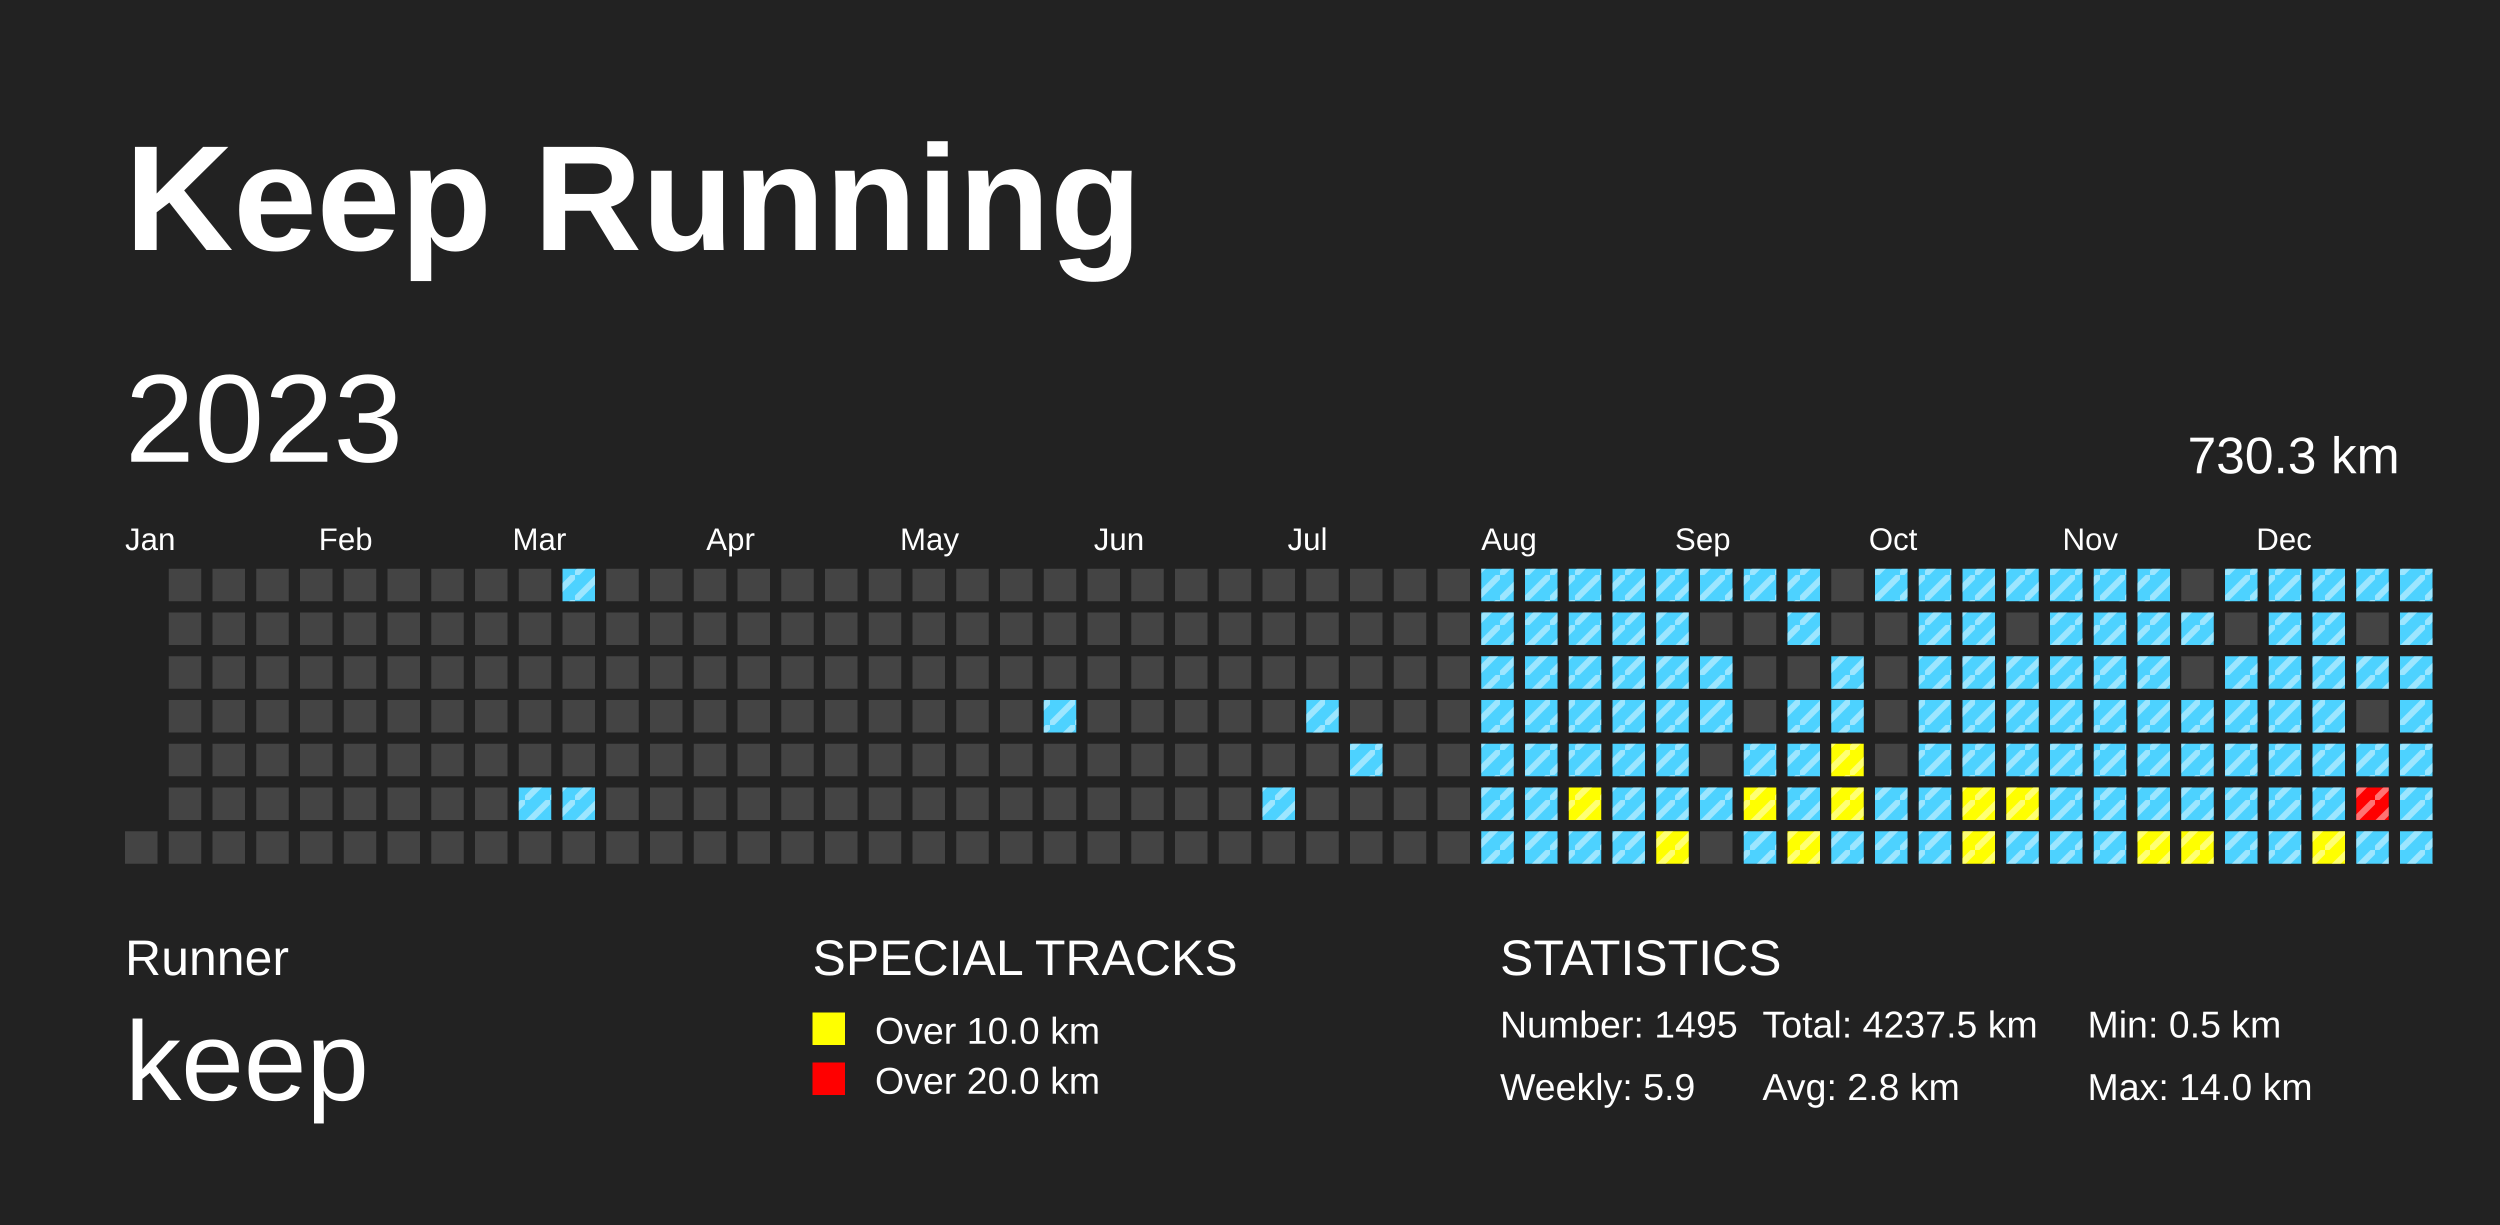
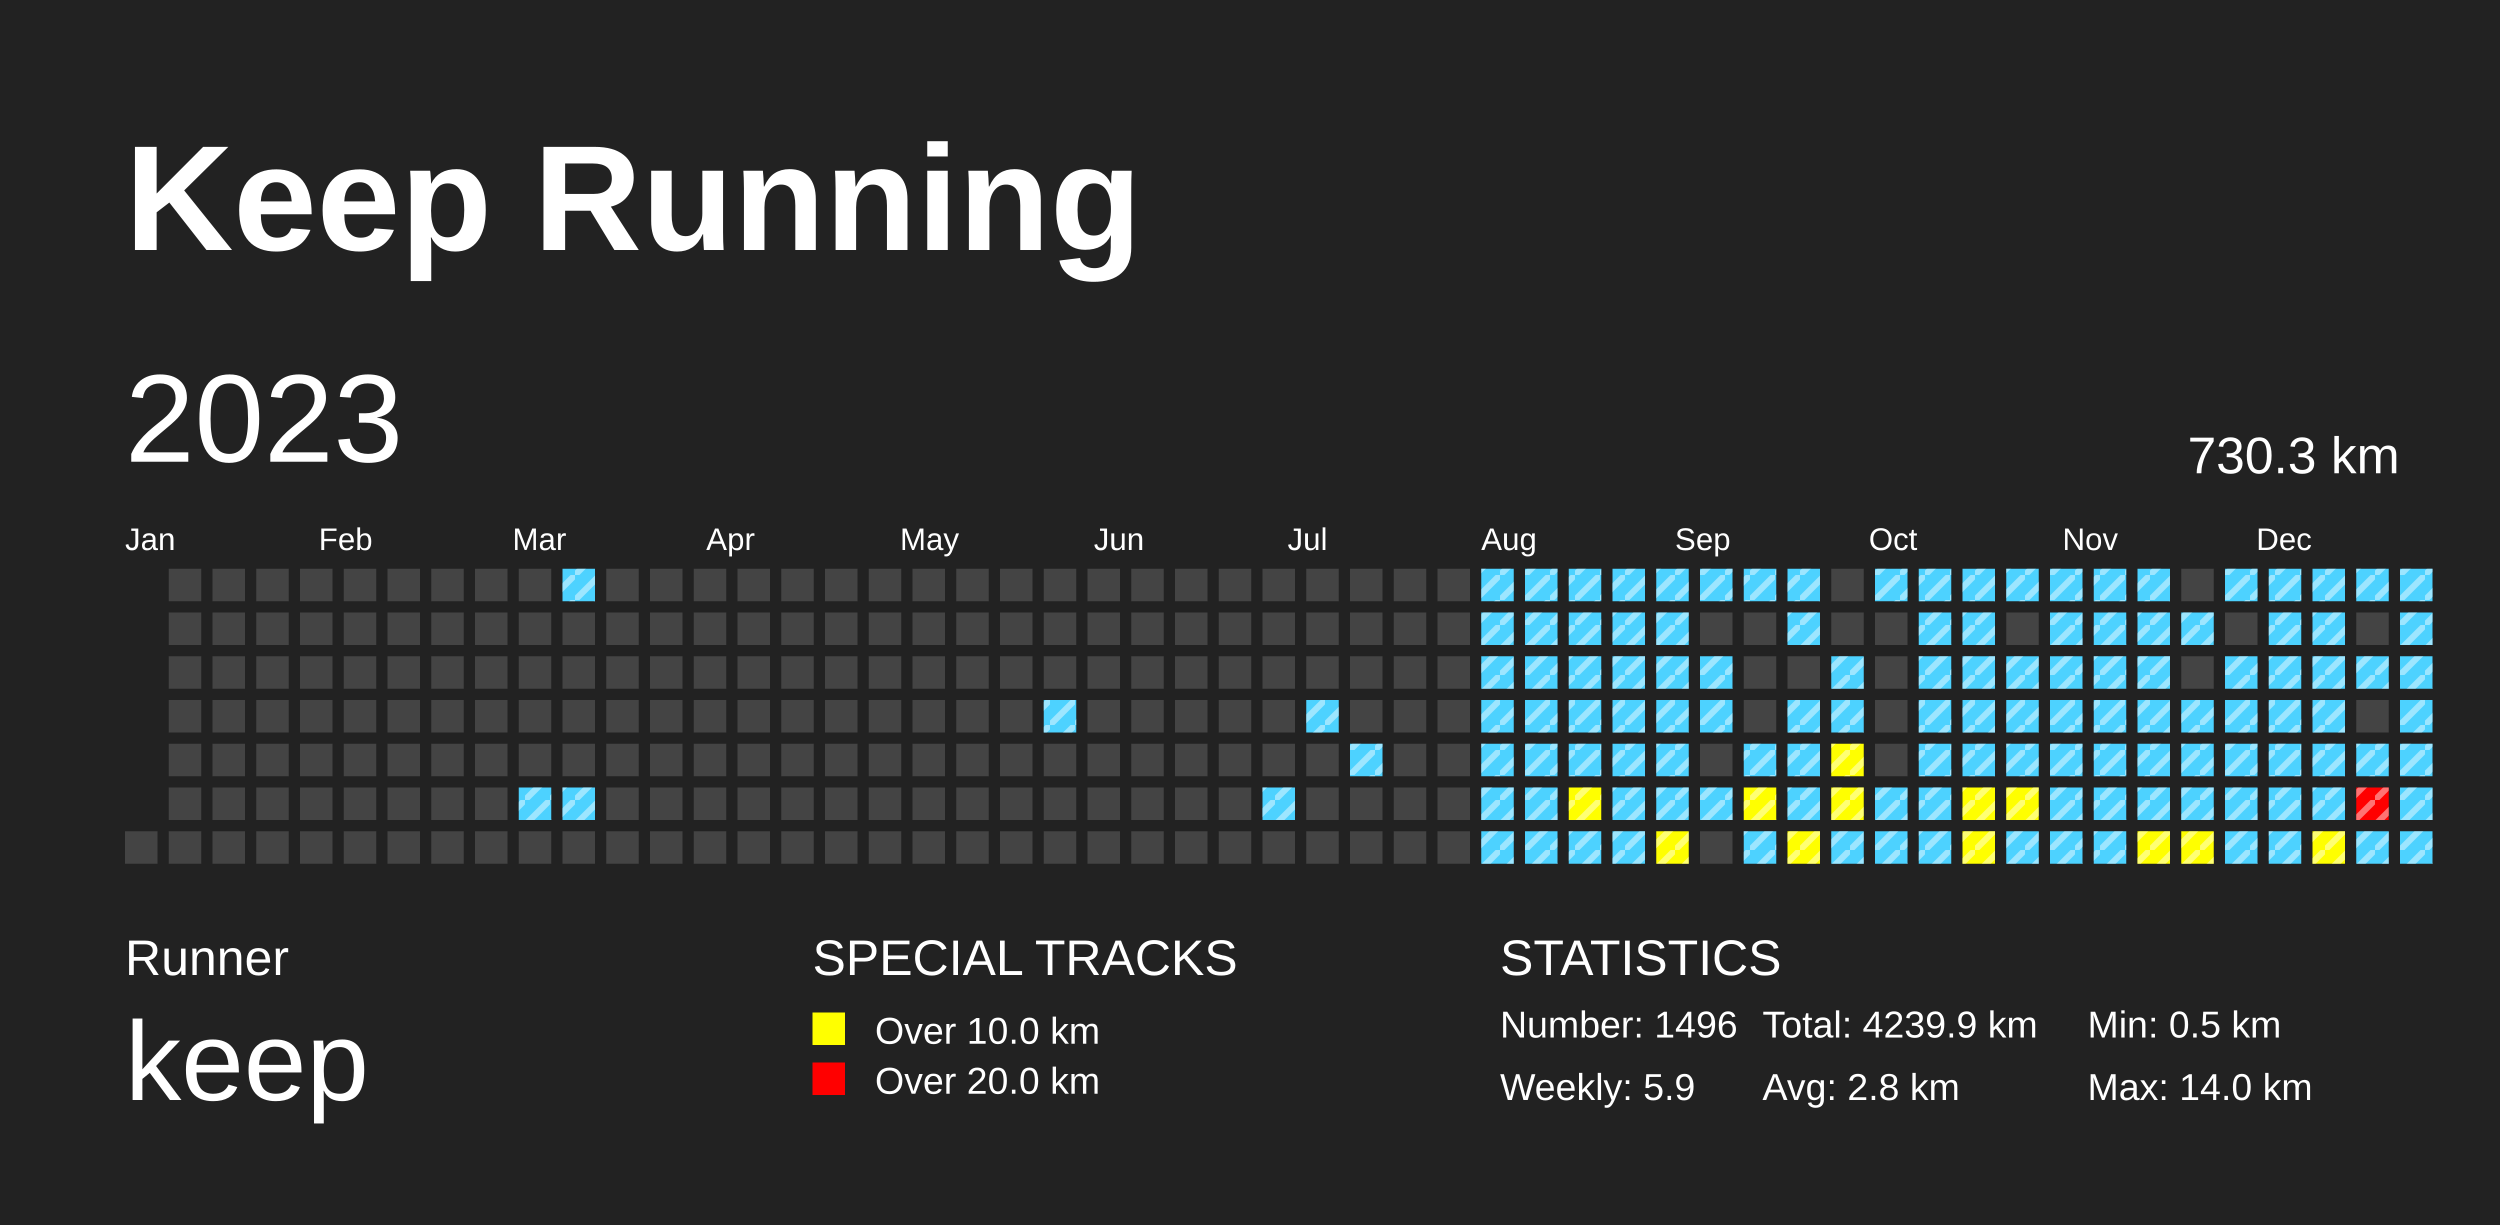
<svg xmlns="http://www.w3.org/2000/svg" baseProfile="full" height="98mm" version="1.1" viewBox="0,0,200,98" width="200mm">
  <defs>
    <pattern height="2" id="indoor-stripe" patternUnits="userSpaceOnUse" width="2">
      <line stroke="white" stroke-opacity="0.45" stroke-width="0.5" x1="0" x2="2" y1="2" y2="0" />
    </pattern>
  </defs>
  <rect fill="#222222" height="98" width="200" x="0" y="0" />
  <text fill="#FFFFFF" style="font-size:12px; font-family:Arial; font-weight:bold;" x="10" y="20">Keep Running</text>
  <text fill="#FFFFFF" style="font-size:4px; font-family:Arial" x="10" y="78">Runner</text>
  <text fill="#FFFFFF" style="font-size:9px; font-family:Arial" x="10" y="88">keep</text>
  <text fill="#FFFFFF" style="font-size:4px; font-family:Arial" x="65" y="78">SPECIAL TRACKS</text>
  <rect fill="yellow" height="2.6" width="2.6" x="65" y="81" />
  <text fill="#FFFFFF" style="font-size:3px; font-family:Arial" x="70" y="83.5">Over 10.0 km</text>
  <rect fill="red" height="2.6" width="2.6" x="65" y="85" />
  <text fill="#FFFFFF" style="font-size:3px; font-family:Arial" x="70" y="87.5">Over 20.0 km</text>
  <text fill="#FFFFFF" style="font-size:4px; font-family:Arial" x="120" y="78">STATISTICS</text>
-   <text fill="#FFFFFF" style="font-size:3px; font-family:Arial" x="120" y="83">Number: 1495</text>
+   <text fill="#FFFFFF" style="font-size:3px; font-family:Arial" x="120" y="83">Number: 1496</text>
  <text fill="#FFFFFF" style="font-size:3px; font-family:Arial" x="120" y="88">Weekly: 5.9</text>
-   <text fill="#FFFFFF" style="font-size:3px; font-family:Arial" x="141" y="83">Total: 4237.5 km</text>
+   <text fill="#FFFFFF" style="font-size:3px; font-family:Arial" x="141" y="83">Total: 4239.9 km</text>
  <text fill="#FFFFFF" style="font-size:3px; font-family:Arial" x="141" y="88">Avg: 2.8 km</text>
  <text fill="#FFFFFF" style="font-size:3px; font-family:Arial" x="167" y="83">Min: 0.5 km</text>
  <text fill="#FFFFFF" style="font-size:3px; font-family:Arial" x="167" y="88">Max: 14.0 km</text>
  <text dominant-baseline="hanging" fill="#FFFFFF" style="font-size:10.0px; font-family:Arial;" x="10" y="30">2023</text>
  <text dominant-baseline="hanging" fill="#FFFFFF" style="font-size:4.125px; font-family:Arial;" x="175" y="35">730.3 km</text>
  <text fill="#FFFFFF" style="font-size:2.5px; font-family:Arial" x="10.0" y="44">Jan</text>
  <text fill="#FFFFFF" style="font-size:2.5px; font-family:Arial" x="25.5" y="44">Feb</text>
  <text fill="#FFFFFF" style="font-size:2.5px; font-family:Arial" x="41.0" y="44">Mar</text>
  <text fill="#FFFFFF" style="font-size:2.5px; font-family:Arial" x="56.5" y="44">Apr</text>
  <text fill="#FFFFFF" style="font-size:2.5px; font-family:Arial" x="72.0" y="44">May</text>
  <text fill="#FFFFFF" style="font-size:2.5px; font-family:Arial" x="87.5" y="44">Jun</text>
  <text fill="#FFFFFF" style="font-size:2.5px; font-family:Arial" x="103.0" y="44">Jul</text>
  <text fill="#FFFFFF" style="font-size:2.5px; font-family:Arial" x="118.5" y="44">Aug</text>
  <text fill="#FFFFFF" style="font-size:2.5px; font-family:Arial" x="134.0" y="44">Sep</text>
  <text fill="#FFFFFF" style="font-size:2.5px; font-family:Arial" x="149.5" y="44">Oct</text>
  <text fill="#FFFFFF" style="font-size:2.5px; font-family:Arial" x="165.0" y="44">Nov</text>
  <text fill="#FFFFFF" style="font-size:2.5px; font-family:Arial" x="180.5" y="44">Dec</text>
  <rect fill="#444444" height="2.6" width="2.6" x="10.0" y="66.5" />
  <rect fill="#444444" height="2.6" width="2.6" x="13.5" y="45.5" />
  <rect fill="#444444" height="2.6" width="2.6" x="13.5" y="49.0" />
  <rect fill="#444444" height="2.6" width="2.6" x="13.5" y="52.5" />
  <rect fill="#444444" height="2.6" width="2.6" x="13.5" y="56.0" />
  <rect fill="#444444" height="2.6" width="2.6" x="13.5" y="59.5" />
  <rect fill="#444444" height="2.6" width="2.6" x="13.5" y="63.0" />
  <rect fill="#444444" height="2.6" width="2.6" x="13.5" y="66.5" />
  <rect fill="#444444" height="2.6" width="2.6" x="17.0" y="45.5" />
  <rect fill="#444444" height="2.6" width="2.6" x="17.0" y="49.0" />
  <rect fill="#444444" height="2.6" width="2.6" x="17.0" y="52.5" />
  <rect fill="#444444" height="2.6" width="2.6" x="17.0" y="56.0" />
  <rect fill="#444444" height="2.6" width="2.6" x="17.0" y="59.5" />
  <rect fill="#444444" height="2.6" width="2.6" x="17.0" y="63.0" />
  <rect fill="#444444" height="2.6" width="2.6" x="17.0" y="66.5" />
  <rect fill="#444444" height="2.6" width="2.6" x="20.5" y="45.5" />
  <rect fill="#444444" height="2.6" width="2.6" x="20.5" y="49.0" />
  <rect fill="#444444" height="2.6" width="2.6" x="20.5" y="52.5" />
  <rect fill="#444444" height="2.6" width="2.6" x="20.5" y="56.0" />
  <rect fill="#444444" height="2.6" width="2.6" x="20.5" y="59.5" />
  <rect fill="#444444" height="2.6" width="2.6" x="20.5" y="63.0" />
  <rect fill="#444444" height="2.6" width="2.6" x="20.5" y="66.5" />
  <rect fill="#444444" height="2.6" width="2.6" x="24.0" y="45.5" />
  <rect fill="#444444" height="2.6" width="2.6" x="24.0" y="49.0" />
  <rect fill="#444444" height="2.6" width="2.6" x="24.0" y="52.5" />
  <rect fill="#444444" height="2.6" width="2.6" x="24.0" y="56.0" />
  <rect fill="#444444" height="2.6" width="2.6" x="24.0" y="59.5" />
  <rect fill="#444444" height="2.6" width="2.6" x="24.0" y="63.0" />
  <rect fill="#444444" height="2.6" width="2.6" x="24.0" y="66.5" />
  <rect fill="#444444" height="2.6" width="2.6" x="27.5" y="45.5" />
  <rect fill="#444444" height="2.6" width="2.6" x="27.5" y="49.0" />
  <rect fill="#444444" height="2.6" width="2.6" x="27.5" y="52.5" />
  <rect fill="#444444" height="2.6" width="2.6" x="27.5" y="56.0" />
  <rect fill="#444444" height="2.6" width="2.6" x="27.5" y="59.5" />
  <rect fill="#444444" height="2.6" width="2.6" x="27.5" y="63.0" />
  <rect fill="#444444" height="2.6" width="2.6" x="27.5" y="66.5" />
  <rect fill="#444444" height="2.6" width="2.6" x="31.0" y="45.5" />
  <rect fill="#444444" height="2.6" width="2.6" x="31.0" y="49.0" />
  <rect fill="#444444" height="2.6" width="2.6" x="31.0" y="52.5" />
  <rect fill="#444444" height="2.6" width="2.6" x="31.0" y="56.0" />
  <rect fill="#444444" height="2.6" width="2.6" x="31.0" y="59.5" />
  <rect fill="#444444" height="2.6" width="2.6" x="31.0" y="63.0" />
  <rect fill="#444444" height="2.6" width="2.6" x="31.0" y="66.5" />
  <rect fill="#444444" height="2.6" width="2.6" x="34.5" y="45.5" />
  <rect fill="#444444" height="2.6" width="2.6" x="34.5" y="49.0" />
  <rect fill="#444444" height="2.6" width="2.6" x="34.5" y="52.5" />
  <rect fill="#444444" height="2.6" width="2.6" x="34.5" y="56.0" />
  <rect fill="#444444" height="2.6" width="2.6" x="34.5" y="59.5" />
  <rect fill="#444444" height="2.6" width="2.6" x="34.5" y="63.0" />
  <rect fill="#444444" height="2.6" width="2.6" x="34.5" y="66.5" />
  <rect fill="#444444" height="2.6" width="2.6" x="38.0" y="45.5" />
  <rect fill="#444444" height="2.6" width="2.6" x="38.0" y="49.0" />
  <rect fill="#444444" height="2.6" width="2.6" x="38.0" y="52.5" />
  <rect fill="#444444" height="2.6" width="2.6" x="38.0" y="56.0" />
  <rect fill="#444444" height="2.6" width="2.6" x="38.0" y="59.5" />
  <rect fill="#444444" height="2.6" width="2.6" x="38.0" y="63.0" />
  <rect fill="#444444" height="2.6" width="2.6" x="38.0" y="66.5" />
  <rect fill="#444444" height="2.6" width="2.6" x="41.5" y="45.5" />
  <rect fill="#444444" height="2.6" width="2.6" x="41.5" y="49.0" />
  <rect fill="#444444" height="2.6" width="2.6" x="41.5" y="52.5" />
  <rect fill="#444444" height="2.6" width="2.6" x="41.5" y="56.0" />
  <rect fill="#444444" height="2.6" width="2.6" x="41.5" y="59.5" />
  <rect fill="#4DD2FF" height="2.6" width="2.6" x="41.5" y="63.0" />
  <rect fill="url(#indoor-stripe)" height="2.6" style="pointer-events: none;" width="2.6" x="41.5" y="63.0" />
  <rect fill="#444444" height="2.6" width="2.6" x="41.5" y="66.5" />
  <rect fill="#4DD2FF" height="2.6" width="2.6" x="45.0" y="45.5" />
  <rect fill="url(#indoor-stripe)" height="2.6" style="pointer-events: none;" width="2.6" x="45.0" y="45.5" />
  <rect fill="#444444" height="2.6" width="2.6" x="45.0" y="49.0" />
  <rect fill="#444444" height="2.6" width="2.6" x="45.0" y="52.5" />
  <rect fill="#444444" height="2.6" width="2.6" x="45.0" y="56.0" />
  <rect fill="#444444" height="2.6" width="2.6" x="45.0" y="59.5" />
  <rect fill="#4DD2FF" height="2.6" width="2.6" x="45.0" y="63.0" />
  <rect fill="url(#indoor-stripe)" height="2.6" style="pointer-events: none;" width="2.6" x="45.0" y="63.0" />
  <rect fill="#444444" height="2.6" width="2.6" x="45.0" y="66.5" />
  <rect fill="#444444" height="2.6" width="2.6" x="48.5" y="45.5" />
  <rect fill="#444444" height="2.6" width="2.6" x="48.5" y="49.0" />
  <rect fill="#444444" height="2.6" width="2.6" x="48.5" y="52.5" />
  <rect fill="#444444" height="2.6" width="2.6" x="48.5" y="56.0" />
  <rect fill="#444444" height="2.6" width="2.6" x="48.5" y="59.5" />
  <rect fill="#444444" height="2.6" width="2.6" x="48.5" y="63.0" />
  <rect fill="#444444" height="2.6" width="2.6" x="48.5" y="66.5" />
  <rect fill="#444444" height="2.6" width="2.6" x="52.0" y="45.5" />
  <rect fill="#444444" height="2.6" width="2.6" x="52.0" y="49.0" />
  <rect fill="#444444" height="2.6" width="2.6" x="52.0" y="52.5" />
  <rect fill="#444444" height="2.6" width="2.6" x="52.0" y="56.0" />
  <rect fill="#444444" height="2.6" width="2.6" x="52.0" y="59.5" />
  <rect fill="#444444" height="2.6" width="2.6" x="52.0" y="63.0" />
  <rect fill="#444444" height="2.6" width="2.6" x="52.0" y="66.5" />
  <rect fill="#444444" height="2.6" width="2.6" x="55.5" y="45.5" />
  <rect fill="#444444" height="2.6" width="2.6" x="55.5" y="49.0" />
  <rect fill="#444444" height="2.6" width="2.6" x="55.5" y="52.5" />
  <rect fill="#444444" height="2.6" width="2.6" x="55.5" y="56.0" />
  <rect fill="#444444" height="2.6" width="2.6" x="55.5" y="59.5" />
  <rect fill="#444444" height="2.6" width="2.6" x="55.5" y="63.0" />
  <rect fill="#444444" height="2.6" width="2.6" x="55.5" y="66.5" />
  <rect fill="#444444" height="2.6" width="2.6" x="59.0" y="45.5" />
  <rect fill="#444444" height="2.6" width="2.6" x="59.0" y="49.0" />
  <rect fill="#444444" height="2.6" width="2.6" x="59.0" y="52.5" />
  <rect fill="#444444" height="2.6" width="2.6" x="59.0" y="56.0" />
  <rect fill="#444444" height="2.6" width="2.6" x="59.0" y="59.5" />
  <rect fill="#444444" height="2.6" width="2.6" x="59.0" y="63.0" />
  <rect fill="#444444" height="2.6" width="2.6" x="59.0" y="66.5" />
  <rect fill="#444444" height="2.6" width="2.6" x="62.5" y="45.5" />
  <rect fill="#444444" height="2.6" width="2.6" x="62.5" y="49.0" />
  <rect fill="#444444" height="2.6" width="2.6" x="62.5" y="52.5" />
  <rect fill="#444444" height="2.6" width="2.6" x="62.5" y="56.0" />
  <rect fill="#444444" height="2.6" width="2.6" x="62.5" y="59.5" />
  <rect fill="#444444" height="2.6" width="2.6" x="62.5" y="63.0" />
  <rect fill="#444444" height="2.6" width="2.6" x="62.5" y="66.5" />
  <rect fill="#444444" height="2.6" width="2.6" x="66.0" y="45.5" />
  <rect fill="#444444" height="2.6" width="2.6" x="66.0" y="49.0" />
  <rect fill="#444444" height="2.6" width="2.6" x="66.0" y="52.5" />
  <rect fill="#444444" height="2.6" width="2.6" x="66.0" y="56.0" />
  <rect fill="#444444" height="2.6" width="2.6" x="66.0" y="59.5" />
  <rect fill="#444444" height="2.6" width="2.6" x="66.0" y="63.0" />
  <rect fill="#444444" height="2.6" width="2.6" x="66.0" y="66.5" />
  <rect fill="#444444" height="2.6" width="2.6" x="69.5" y="45.5" />
  <rect fill="#444444" height="2.6" width="2.6" x="69.5" y="49.0" />
  <rect fill="#444444" height="2.6" width="2.6" x="69.5" y="52.5" />
  <rect fill="#444444" height="2.6" width="2.6" x="69.5" y="56.0" />
  <rect fill="#444444" height="2.6" width="2.6" x="69.5" y="59.5" />
  <rect fill="#444444" height="2.6" width="2.6" x="69.5" y="63.0" />
  <rect fill="#444444" height="2.6" width="2.6" x="69.5" y="66.5" />
  <rect fill="#444444" height="2.6" width="2.6" x="73.0" y="45.5" />
  <rect fill="#444444" height="2.6" width="2.6" x="73.0" y="49.0" />
  <rect fill="#444444" height="2.6" width="2.6" x="73.0" y="52.5" />
  <rect fill="#444444" height="2.6" width="2.6" x="73.0" y="56.0" />
  <rect fill="#444444" height="2.6" width="2.6" x="73.0" y="59.5" />
  <rect fill="#444444" height="2.6" width="2.6" x="73.0" y="63.0" />
  <rect fill="#444444" height="2.6" width="2.6" x="73.0" y="66.5" />
  <rect fill="#444444" height="2.6" width="2.6" x="76.5" y="45.5" />
  <rect fill="#444444" height="2.6" width="2.6" x="76.5" y="49.0" />
  <rect fill="#444444" height="2.6" width="2.6" x="76.5" y="52.5" />
  <rect fill="#444444" height="2.6" width="2.6" x="76.5" y="56.0" />
  <rect fill="#444444" height="2.6" width="2.6" x="76.5" y="59.5" />
  <rect fill="#444444" height="2.6" width="2.6" x="76.5" y="63.0" />
  <rect fill="#444444" height="2.6" width="2.6" x="76.5" y="66.5" />
  <rect fill="#444444" height="2.6" width="2.6" x="80.0" y="45.5" />
  <rect fill="#444444" height="2.6" width="2.6" x="80.0" y="49.0" />
  <rect fill="#444444" height="2.6" width="2.6" x="80.0" y="52.5" />
  <rect fill="#444444" height="2.6" width="2.6" x="80.0" y="56.0" />
  <rect fill="#444444" height="2.6" width="2.6" x="80.0" y="59.5" />
  <rect fill="#444444" height="2.6" width="2.6" x="80.0" y="63.0" />
  <rect fill="#444444" height="2.6" width="2.6" x="80.0" y="66.5" />
  <rect fill="#444444" height="2.6" width="2.6" x="83.5" y="45.5" />
  <rect fill="#444444" height="2.6" width="2.6" x="83.5" y="49.0" />
  <rect fill="#444444" height="2.6" width="2.6" x="83.5" y="52.5" />
  <rect fill="#4DD2FF" height="2.6" width="2.6" x="83.5" y="56.0" />
  <rect fill="url(#indoor-stripe)" height="2.6" style="pointer-events: none;" width="2.6" x="83.5" y="56.0" />
  <rect fill="#444444" height="2.6" width="2.6" x="83.5" y="59.5" />
  <rect fill="#444444" height="2.6" width="2.6" x="83.5" y="63.0" />
  <rect fill="#444444" height="2.6" width="2.6" x="83.5" y="66.5" />
  <rect fill="#444444" height="2.6" width="2.6" x="87.0" y="45.5" />
  <rect fill="#444444" height="2.6" width="2.6" x="87.0" y="49.0" />
  <rect fill="#444444" height="2.6" width="2.6" x="87.0" y="52.5" />
  <rect fill="#444444" height="2.6" width="2.6" x="87.0" y="56.0" />
  <rect fill="#444444" height="2.6" width="2.6" x="87.0" y="59.5" />
  <rect fill="#444444" height="2.6" width="2.6" x="87.0" y="63.0" />
  <rect fill="#444444" height="2.6" width="2.6" x="87.0" y="66.5" />
  <rect fill="#444444" height="2.6" width="2.6" x="90.5" y="45.5" />
  <rect fill="#444444" height="2.6" width="2.6" x="90.5" y="49.0" />
  <rect fill="#444444" height="2.6" width="2.6" x="90.5" y="52.5" />
  <rect fill="#444444" height="2.6" width="2.6" x="90.5" y="56.0" />
  <rect fill="#444444" height="2.6" width="2.6" x="90.5" y="59.5" />
  <rect fill="#444444" height="2.6" width="2.6" x="90.5" y="63.0" />
  <rect fill="#444444" height="2.6" width="2.6" x="90.5" y="66.5" />
  <rect fill="#444444" height="2.6" width="2.6" x="94.0" y="45.5" />
  <rect fill="#444444" height="2.6" width="2.6" x="94.0" y="49.0" />
  <rect fill="#444444" height="2.6" width="2.6" x="94.0" y="52.5" />
  <rect fill="#444444" height="2.6" width="2.6" x="94.0" y="56.0" />
  <rect fill="#444444" height="2.6" width="2.6" x="94.0" y="59.5" />
  <rect fill="#444444" height="2.6" width="2.6" x="94.0" y="63.0" />
  <rect fill="#444444" height="2.6" width="2.6" x="94.0" y="66.5" />
  <rect fill="#444444" height="2.6" width="2.6" x="97.5" y="45.5" />
  <rect fill="#444444" height="2.6" width="2.6" x="97.5" y="49.0" />
  <rect fill="#444444" height="2.6" width="2.6" x="97.5" y="52.5" />
  <rect fill="#444444" height="2.6" width="2.6" x="97.5" y="56.0" />
  <rect fill="#444444" height="2.6" width="2.6" x="97.5" y="59.5" />
  <rect fill="#444444" height="2.6" width="2.6" x="97.5" y="63.0" />
  <rect fill="#444444" height="2.6" width="2.6" x="97.5" y="66.5" />
  <rect fill="#444444" height="2.6" width="2.6" x="101.0" y="45.5" />
  <rect fill="#444444" height="2.6" width="2.6" x="101.0" y="49.0" />
  <rect fill="#444444" height="2.6" width="2.6" x="101.0" y="52.5" />
  <rect fill="#444444" height="2.6" width="2.6" x="101.0" y="56.0" />
  <rect fill="#444444" height="2.6" width="2.6" x="101.0" y="59.5" />
  <rect fill="#4DD2FF" height="2.6" width="2.6" x="101.0" y="63.0" />
  <rect fill="url(#indoor-stripe)" height="2.6" style="pointer-events: none;" width="2.6" x="101.0" y="63.0" />
  <rect fill="#444444" height="2.6" width="2.6" x="101.0" y="66.5" />
  <rect fill="#444444" height="2.6" width="2.6" x="104.5" y="45.5" />
  <rect fill="#444444" height="2.6" width="2.6" x="104.5" y="49.0" />
  <rect fill="#444444" height="2.6" width="2.6" x="104.5" y="52.5" />
  <rect fill="#4DD2FF" height="2.6" width="2.6" x="104.5" y="56.0" />
  <rect fill="url(#indoor-stripe)" height="2.6" style="pointer-events: none;" width="2.6" x="104.5" y="56.0" />
  <rect fill="#444444" height="2.6" width="2.6" x="104.5" y="59.5" />
  <rect fill="#444444" height="2.6" width="2.6" x="104.5" y="63.0" />
  <rect fill="#444444" height="2.6" width="2.6" x="104.5" y="66.5" />
  <rect fill="#444444" height="2.6" width="2.6" x="108.0" y="45.5" />
  <rect fill="#444444" height="2.6" width="2.6" x="108.0" y="49.0" />
  <rect fill="#444444" height="2.6" width="2.6" x="108.0" y="52.5" />
  <rect fill="#444444" height="2.6" width="2.6" x="108.0" y="56.0" />
  <rect fill="#4DD2FF" height="2.6" width="2.6" x="108.0" y="59.5" />
  <rect fill="url(#indoor-stripe)" height="2.6" style="pointer-events: none;" width="2.6" x="108.0" y="59.5" />
  <rect fill="#444444" height="2.6" width="2.6" x="108.0" y="63.0" />
  <rect fill="#444444" height="2.6" width="2.6" x="108.0" y="66.5" />
  <rect fill="#444444" height="2.6" width="2.6" x="111.5" y="45.5" />
  <rect fill="#444444" height="2.6" width="2.6" x="111.5" y="49.0" />
  <rect fill="#444444" height="2.6" width="2.6" x="111.5" y="52.5" />
  <rect fill="#444444" height="2.6" width="2.6" x="111.5" y="56.0" />
  <rect fill="#444444" height="2.6" width="2.6" x="111.5" y="59.5" />
  <rect fill="#444444" height="2.6" width="2.6" x="111.5" y="63.0" />
  <rect fill="#444444" height="2.6" width="2.6" x="111.5" y="66.5" />
  <rect fill="#444444" height="2.6" width="2.6" x="115.0" y="45.5" />
  <rect fill="#444444" height="2.6" width="2.6" x="115.0" y="49.0" />
  <rect fill="#444444" height="2.6" width="2.6" x="115.0" y="52.5" />
  <rect fill="#444444" height="2.6" width="2.6" x="115.0" y="56.0" />
  <rect fill="#444444" height="2.6" width="2.6" x="115.0" y="59.5" />
  <rect fill="#444444" height="2.6" width="2.6" x="115.0" y="63.0" />
  <rect fill="#444444" height="2.6" width="2.6" x="115.0" y="66.5" />
  <rect fill="#4DD2FF" height="2.6" width="2.6" x="118.5" y="45.5" />
  <rect fill="url(#indoor-stripe)" height="2.6" style="pointer-events: none;" width="2.6" x="118.5" y="45.5" />
  <rect fill="#4DD2FF" height="2.6" width="2.6" x="118.5" y="49.0" />
  <rect fill="url(#indoor-stripe)" height="2.6" style="pointer-events: none;" width="2.6" x="118.5" y="49.0" />
  <rect fill="#4DD2FF" height="2.6" width="2.6" x="118.5" y="52.5" />
  <rect fill="url(#indoor-stripe)" height="2.6" style="pointer-events: none;" width="2.6" x="118.5" y="52.5" />
  <rect fill="#4DD2FF" height="2.6" width="2.6" x="118.5" y="56.0" />
  <rect fill="url(#indoor-stripe)" height="2.6" style="pointer-events: none;" width="2.6" x="118.5" y="56.0" />
  <rect fill="#4DD2FF" height="2.6" width="2.6" x="118.5" y="59.5" />
  <rect fill="url(#indoor-stripe)" height="2.6" style="pointer-events: none;" width="2.6" x="118.5" y="59.5" />
  <rect fill="#4DD2FF" height="2.6" width="2.6" x="118.5" y="63.0" />
  <rect fill="url(#indoor-stripe)" height="2.6" style="pointer-events: none;" width="2.6" x="118.5" y="63.0" />
  <rect fill="#4DD2FF" height="2.6" width="2.6" x="118.5" y="66.5" />
  <rect fill="url(#indoor-stripe)" height="2.6" style="pointer-events: none;" width="2.6" x="118.5" y="66.5" />
  <rect fill="#4DD2FF" height="2.6" width="2.6" x="122.0" y="45.5" />
  <rect fill="url(#indoor-stripe)" height="2.6" style="pointer-events: none;" width="2.6" x="122.0" y="45.5" />
  <rect fill="#4DD2FF" height="2.6" width="2.6" x="122.0" y="49.0" />
  <rect fill="url(#indoor-stripe)" height="2.6" style="pointer-events: none;" width="2.6" x="122.0" y="49.0" />
  <rect fill="#4DD2FF" height="2.6" width="2.6" x="122.0" y="52.5" />
  <rect fill="url(#indoor-stripe)" height="2.6" style="pointer-events: none;" width="2.6" x="122.0" y="52.5" />
  <rect fill="#4DD2FF" height="2.6" width="2.6" x="122.0" y="56.0" />
  <rect fill="url(#indoor-stripe)" height="2.6" style="pointer-events: none;" width="2.6" x="122.0" y="56.0" />
  <rect fill="#4DD2FF" height="2.6" width="2.6" x="122.0" y="59.5" />
  <rect fill="url(#indoor-stripe)" height="2.6" style="pointer-events: none;" width="2.6" x="122.0" y="59.5" />
  <rect fill="#4DD2FF" height="2.6" width="2.6" x="122.0" y="63.0" />
  <rect fill="url(#indoor-stripe)" height="2.6" style="pointer-events: none;" width="2.6" x="122.0" y="63.0" />
  <rect fill="#4DD2FF" height="2.6" width="2.6" x="122.0" y="66.5" />
  <rect fill="url(#indoor-stripe)" height="2.6" style="pointer-events: none;" width="2.6" x="122.0" y="66.5" />
  <rect fill="#4DD2FF" height="2.6" width="2.6" x="125.5" y="45.5" />
  <rect fill="url(#indoor-stripe)" height="2.6" style="pointer-events: none;" width="2.6" x="125.5" y="45.5" />
  <rect fill="#4DD2FF" height="2.6" width="2.6" x="125.5" y="49.0" />
  <rect fill="url(#indoor-stripe)" height="2.6" style="pointer-events: none;" width="2.6" x="125.5" y="49.0" />
  <rect fill="#4DD2FF" height="2.6" width="2.6" x="125.5" y="52.5" />
  <rect fill="url(#indoor-stripe)" height="2.6" style="pointer-events: none;" width="2.6" x="125.5" y="52.5" />
  <rect fill="#4DD2FF" height="2.6" width="2.6" x="125.5" y="56.0" />
  <rect fill="url(#indoor-stripe)" height="2.6" style="pointer-events: none;" width="2.6" x="125.5" y="56.0" />
  <rect fill="#4DD2FF" height="2.6" width="2.6" x="125.5" y="59.5" />
  <rect fill="url(#indoor-stripe)" height="2.6" style="pointer-events: none;" width="2.6" x="125.5" y="59.5" />
  <rect fill="yellow" height="2.6" width="2.6" x="125.5" y="63.0" />
  <rect fill="url(#indoor-stripe)" height="2.6" style="pointer-events: none;" width="2.6" x="125.5" y="63.0" />
  <rect fill="#4DD2FF" height="2.6" width="2.6" x="125.5" y="66.5" />
  <rect fill="url(#indoor-stripe)" height="2.6" style="pointer-events: none;" width="2.6" x="125.5" y="66.5" />
  <rect fill="#4DD2FF" height="2.6" width="2.6" x="129.0" y="45.5" />
  <rect fill="url(#indoor-stripe)" height="2.6" style="pointer-events: none;" width="2.6" x="129.0" y="45.5" />
  <rect fill="#4DD2FF" height="2.6" width="2.6" x="129.0" y="49.0" />
  <rect fill="url(#indoor-stripe)" height="2.6" style="pointer-events: none;" width="2.6" x="129.0" y="49.0" />
  <rect fill="#4DD2FF" height="2.6" width="2.6" x="129.0" y="52.5" />
  <rect fill="url(#indoor-stripe)" height="2.6" style="pointer-events: none;" width="2.6" x="129.0" y="52.5" />
  <rect fill="#4DD2FF" height="2.6" width="2.6" x="129.0" y="56.0" />
  <rect fill="url(#indoor-stripe)" height="2.6" style="pointer-events: none;" width="2.6" x="129.0" y="56.0" />
  <rect fill="#4DD2FF" height="2.6" width="2.6" x="129.0" y="59.5" />
  <rect fill="url(#indoor-stripe)" height="2.6" style="pointer-events: none;" width="2.6" x="129.0" y="59.5" />
  <rect fill="#4DD2FF" height="2.6" width="2.6" x="129.0" y="63.0" />
  <rect fill="url(#indoor-stripe)" height="2.6" style="pointer-events: none;" width="2.6" x="129.0" y="63.0" />
  <rect fill="#4DD2FF" height="2.6" width="2.6" x="129.0" y="66.5" />
  <rect fill="url(#indoor-stripe)" height="2.6" style="pointer-events: none;" width="2.6" x="129.0" y="66.5" />
  <rect fill="#4DD2FF" height="2.6" width="2.6" x="132.5" y="45.5" />
  <rect fill="url(#indoor-stripe)" height="2.6" style="pointer-events: none;" width="2.6" x="132.5" y="45.5" />
  <rect fill="#4DD2FF" height="2.6" width="2.6" x="132.5" y="49.0" />
  <rect fill="url(#indoor-stripe)" height="2.6" style="pointer-events: none;" width="2.6" x="132.5" y="49.0" />
  <rect fill="#4DD2FF" height="2.6" width="2.6" x="132.5" y="52.5" />
  <rect fill="url(#indoor-stripe)" height="2.6" style="pointer-events: none;" width="2.6" x="132.5" y="52.5" />
  <rect fill="#4DD2FF" height="2.6" width="2.6" x="132.5" y="56.0" />
  <rect fill="url(#indoor-stripe)" height="2.6" style="pointer-events: none;" width="2.6" x="132.5" y="56.0" />
  <rect fill="#4DD2FF" height="2.6" width="2.6" x="132.5" y="59.5" />
  <rect fill="url(#indoor-stripe)" height="2.6" style="pointer-events: none;" width="2.6" x="132.5" y="59.5" />
  <rect fill="#4DD2FF" height="2.6" width="2.6" x="132.5" y="63.0" />
  <rect fill="url(#indoor-stripe)" height="2.6" style="pointer-events: none;" width="2.6" x="132.5" y="63.0" />
  <rect fill="yellow" height="2.6" width="2.6" x="132.5" y="66.5" />
  <rect fill="url(#indoor-stripe)" height="2.6" style="pointer-events: none;" width="2.6" x="132.5" y="66.5" />
  <rect fill="#4DD2FF" height="2.6" width="2.6" x="136.0" y="45.5" />
  <rect fill="url(#indoor-stripe)" height="2.6" style="pointer-events: none;" width="2.6" x="136.0" y="45.5" />
  <rect fill="#444444" height="2.6" width="2.6" x="136.0" y="49.0" />
  <rect fill="#4DD2FF" height="2.6" width="2.6" x="136.0" y="52.5" />
  <rect fill="url(#indoor-stripe)" height="2.6" style="pointer-events: none;" width="2.6" x="136.0" y="52.5" />
  <rect fill="#4DD2FF" height="2.6" width="2.6" x="136.0" y="56.0" />
  <rect fill="url(#indoor-stripe)" height="2.6" style="pointer-events: none;" width="2.6" x="136.0" y="56.0" />
  <rect fill="#444444" height="2.6" width="2.6" x="136.0" y="59.5" />
  <rect fill="#4DD2FF" height="2.6" width="2.6" x="136.0" y="63.0" />
  <rect fill="url(#indoor-stripe)" height="2.6" style="pointer-events: none;" width="2.6" x="136.0" y="63.0" />
  <rect fill="#444444" height="2.6" width="2.6" x="136.0" y="66.5" />
  <rect fill="#4DD2FF" height="2.6" width="2.6" x="139.5" y="45.5" />
  <rect fill="url(#indoor-stripe)" height="2.6" style="pointer-events: none;" width="2.6" x="139.5" y="45.5" />
  <rect fill="#444444" height="2.6" width="2.6" x="139.5" y="49.0" />
  <rect fill="#444444" height="2.6" width="2.6" x="139.5" y="52.5" />
  <rect fill="#444444" height="2.6" width="2.6" x="139.5" y="56.0" />
  <rect fill="#4DD2FF" height="2.6" width="2.6" x="139.5" y="59.5" />
  <rect fill="url(#indoor-stripe)" height="2.6" style="pointer-events: none;" width="2.6" x="139.5" y="59.5" />
  <rect fill="yellow" height="2.6" width="2.6" x="139.5" y="63.0" />
  <rect fill="url(#indoor-stripe)" height="2.6" style="pointer-events: none;" width="2.6" x="139.5" y="63.0" />
  <rect fill="#4DD2FF" height="2.6" width="2.6" x="139.5" y="66.5" />
  <rect fill="url(#indoor-stripe)" height="2.6" style="pointer-events: none;" width="2.6" x="139.5" y="66.5" />
  <rect fill="#4DD2FF" height="2.6" width="2.6" x="143.0" y="45.5" />
  <rect fill="url(#indoor-stripe)" height="2.6" style="pointer-events: none;" width="2.6" x="143.0" y="45.5" />
  <rect fill="#4DD2FF" height="2.6" width="2.6" x="143.0" y="49.0" />
  <rect fill="url(#indoor-stripe)" height="2.6" style="pointer-events: none;" width="2.6" x="143.0" y="49.0" />
  <rect fill="#444444" height="2.6" width="2.6" x="143.0" y="52.5" />
  <rect fill="#4DD2FF" height="2.6" width="2.6" x="143.0" y="56.0" />
  <rect fill="url(#indoor-stripe)" height="2.6" style="pointer-events: none;" width="2.6" x="143.0" y="56.0" />
  <rect fill="#4DD2FF" height="2.6" width="2.6" x="143.0" y="59.5" />
  <rect fill="url(#indoor-stripe)" height="2.6" style="pointer-events: none;" width="2.6" x="143.0" y="59.5" />
  <rect fill="#4DD2FF" height="2.6" width="2.6" x="143.0" y="63.0" />
  <rect fill="url(#indoor-stripe)" height="2.6" style="pointer-events: none;" width="2.6" x="143.0" y="63.0" />
  <rect fill="yellow" height="2.6" width="2.6" x="143.0" y="66.5" />
  <rect fill="url(#indoor-stripe)" height="2.6" style="pointer-events: none;" width="2.6" x="143.0" y="66.5" />
  <rect fill="#444444" height="2.6" width="2.6" x="146.5" y="45.5" />
  <rect fill="#444444" height="2.6" width="2.6" x="146.5" y="49.0" />
  <rect fill="#4DD2FF" height="2.6" width="2.6" x="146.5" y="52.5" />
  <rect fill="url(#indoor-stripe)" height="2.6" style="pointer-events: none;" width="2.6" x="146.5" y="52.5" />
  <rect fill="#4DD2FF" height="2.6" width="2.6" x="146.5" y="56.0" />
  <rect fill="url(#indoor-stripe)" height="2.6" style="pointer-events: none;" width="2.6" x="146.5" y="56.0" />
  <rect fill="yellow" height="2.6" width="2.6" x="146.5" y="59.5" />
  <rect fill="url(#indoor-stripe)" height="2.6" style="pointer-events: none;" width="2.6" x="146.5" y="59.5" />
  <rect fill="yellow" height="2.6" width="2.6" x="146.5" y="63.0" />
  <rect fill="url(#indoor-stripe)" height="2.6" style="pointer-events: none;" width="2.6" x="146.5" y="63.0" />
  <rect fill="#4DD2FF" height="2.6" width="2.6" x="146.5" y="66.5" />
  <rect fill="url(#indoor-stripe)" height="2.6" style="pointer-events: none;" width="2.6" x="146.5" y="66.5" />
  <rect fill="#4DD2FF" height="2.6" width="2.6" x="150.0" y="45.5" />
  <rect fill="url(#indoor-stripe)" height="2.6" style="pointer-events: none;" width="2.6" x="150.0" y="45.5" />
  <rect fill="#444444" height="2.6" width="2.6" x="150.0" y="49.0" />
  <rect fill="#444444" height="2.6" width="2.6" x="150.0" y="52.5" />
  <rect fill="#444444" height="2.6" width="2.6" x="150.0" y="56.0" />
  <rect fill="#444444" height="2.6" width="2.6" x="150.0" y="59.5" />
  <rect fill="#4DD2FF" height="2.6" width="2.6" x="150.0" y="63.0" />
  <rect fill="url(#indoor-stripe)" height="2.6" style="pointer-events: none;" width="2.6" x="150.0" y="63.0" />
  <rect fill="#4DD2FF" height="2.6" width="2.6" x="150.0" y="66.5" />
  <rect fill="url(#indoor-stripe)" height="2.6" style="pointer-events: none;" width="2.6" x="150.0" y="66.5" />
  <rect fill="#4DD2FF" height="2.6" width="2.6" x="153.5" y="45.5" />
  <rect fill="url(#indoor-stripe)" height="2.6" style="pointer-events: none;" width="2.6" x="153.5" y="45.5" />
  <rect fill="#4DD2FF" height="2.6" width="2.6" x="153.5" y="49.0" />
  <rect fill="url(#indoor-stripe)" height="2.6" style="pointer-events: none;" width="2.6" x="153.5" y="49.0" />
  <rect fill="#4DD2FF" height="2.6" width="2.6" x="153.5" y="52.5" />
  <rect fill="url(#indoor-stripe)" height="2.6" style="pointer-events: none;" width="2.6" x="153.5" y="52.5" />
  <rect fill="#4DD2FF" height="2.6" width="2.6" x="153.5" y="56.0" />
  <rect fill="url(#indoor-stripe)" height="2.6" style="pointer-events: none;" width="2.6" x="153.5" y="56.0" />
  <rect fill="#4DD2FF" height="2.6" width="2.6" x="153.5" y="59.5" />
  <rect fill="url(#indoor-stripe)" height="2.6" style="pointer-events: none;" width="2.6" x="153.5" y="59.5" />
  <rect fill="#4DD2FF" height="2.6" width="2.6" x="153.5" y="63.0" />
  <rect fill="url(#indoor-stripe)" height="2.6" style="pointer-events: none;" width="2.6" x="153.5" y="63.0" />
  <rect fill="#4DD2FF" height="2.6" width="2.6" x="153.5" y="66.5" />
  <rect fill="url(#indoor-stripe)" height="2.6" style="pointer-events: none;" width="2.6" x="153.5" y="66.5" />
  <rect fill="#4DD2FF" height="2.6" width="2.6" x="157.0" y="45.5" />
  <rect fill="url(#indoor-stripe)" height="2.6" style="pointer-events: none;" width="2.6" x="157.0" y="45.5" />
  <rect fill="#4DD2FF" height="2.6" width="2.6" x="157.0" y="49.0" />
  <rect fill="url(#indoor-stripe)" height="2.6" style="pointer-events: none;" width="2.6" x="157.0" y="49.0" />
  <rect fill="#4DD2FF" height="2.6" width="2.6" x="157.0" y="52.5" />
  <rect fill="url(#indoor-stripe)" height="2.6" style="pointer-events: none;" width="2.6" x="157.0" y="52.5" />
  <rect fill="#4DD2FF" height="2.6" width="2.6" x="157.0" y="56.0" />
  <rect fill="url(#indoor-stripe)" height="2.6" style="pointer-events: none;" width="2.6" x="157.0" y="56.0" />
  <rect fill="#4DD2FF" height="2.6" width="2.6" x="157.0" y="59.5" />
  <rect fill="url(#indoor-stripe)" height="2.6" style="pointer-events: none;" width="2.6" x="157.0" y="59.5" />
  <rect fill="yellow" height="2.6" width="2.6" x="157.0" y="63.0" />
  <rect fill="url(#indoor-stripe)" height="2.6" style="pointer-events: none;" width="2.6" x="157.0" y="63.0" />
  <rect fill="yellow" height="2.6" width="2.6" x="157.0" y="66.5" />
  <rect fill="url(#indoor-stripe)" height="2.6" style="pointer-events: none;" width="2.6" x="157.0" y="66.5" />
  <rect fill="#4DD2FF" height="2.6" width="2.6" x="160.5" y="45.5" />
  <rect fill="url(#indoor-stripe)" height="2.6" style="pointer-events: none;" width="2.6" x="160.5" y="45.5" />
  <rect fill="#444444" height="2.6" width="2.6" x="160.5" y="49.0" />
  <rect fill="#4DD2FF" height="2.6" width="2.6" x="160.5" y="52.5" />
  <rect fill="url(#indoor-stripe)" height="2.6" style="pointer-events: none;" width="2.6" x="160.5" y="52.5" />
  <rect fill="#4DD2FF" height="2.6" width="2.6" x="160.5" y="56.0" />
  <rect fill="url(#indoor-stripe)" height="2.6" style="pointer-events: none;" width="2.6" x="160.5" y="56.0" />
  <rect fill="#4DD2FF" height="2.6" width="2.6" x="160.5" y="59.5" />
  <rect fill="url(#indoor-stripe)" height="2.6" style="pointer-events: none;" width="2.6" x="160.5" y="59.5" />
  <rect fill="yellow" height="2.6" width="2.6" x="160.5" y="63.0" />
  <rect fill="url(#indoor-stripe)" height="2.6" style="pointer-events: none;" width="2.6" x="160.5" y="63.0" />
  <rect fill="#4DD2FF" height="2.6" width="2.6" x="160.5" y="66.5" />
  <rect fill="url(#indoor-stripe)" height="2.6" style="pointer-events: none;" width="2.6" x="160.5" y="66.5" />
  <rect fill="#4DD2FF" height="2.6" width="2.6" x="164.0" y="45.5" />
  <rect fill="url(#indoor-stripe)" height="2.6" style="pointer-events: none;" width="2.6" x="164.0" y="45.5" />
  <rect fill="#4DD2FF" height="2.6" width="2.6" x="164.0" y="49.0" />
  <rect fill="url(#indoor-stripe)" height="2.6" style="pointer-events: none;" width="2.6" x="164.0" y="49.0" />
  <rect fill="#4DD2FF" height="2.6" width="2.6" x="164.0" y="52.5" />
  <rect fill="url(#indoor-stripe)" height="2.6" style="pointer-events: none;" width="2.6" x="164.0" y="52.5" />
  <rect fill="#4DD2FF" height="2.6" width="2.6" x="164.0" y="56.0" />
  <rect fill="url(#indoor-stripe)" height="2.6" style="pointer-events: none;" width="2.6" x="164.0" y="56.0" />
  <rect fill="#4DD2FF" height="2.6" width="2.6" x="164.0" y="59.5" />
  <rect fill="url(#indoor-stripe)" height="2.6" style="pointer-events: none;" width="2.6" x="164.0" y="59.5" />
  <rect fill="#4DD2FF" height="2.6" width="2.6" x="164.0" y="63.0" />
  <rect fill="url(#indoor-stripe)" height="2.6" style="pointer-events: none;" width="2.6" x="164.0" y="63.0" />
  <rect fill="#4DD2FF" height="2.6" width="2.6" x="164.0" y="66.5" />
  <rect fill="url(#indoor-stripe)" height="2.6" style="pointer-events: none;" width="2.6" x="164.0" y="66.5" />
  <rect fill="#4DD2FF" height="2.6" width="2.6" x="167.5" y="45.5" />
  <rect fill="url(#indoor-stripe)" height="2.6" style="pointer-events: none;" width="2.6" x="167.5" y="45.5" />
  <rect fill="#4DD2FF" height="2.6" width="2.6" x="167.5" y="49.0" />
  <rect fill="url(#indoor-stripe)" height="2.6" style="pointer-events: none;" width="2.6" x="167.5" y="49.0" />
  <rect fill="#4DD2FF" height="2.6" width="2.6" x="167.5" y="52.5" />
  <rect fill="url(#indoor-stripe)" height="2.6" style="pointer-events: none;" width="2.6" x="167.5" y="52.5" />
  <rect fill="#4DD2FF" height="2.6" width="2.6" x="167.5" y="56.0" />
  <rect fill="url(#indoor-stripe)" height="2.6" style="pointer-events: none;" width="2.6" x="167.5" y="56.0" />
  <rect fill="#4DD2FF" height="2.6" width="2.6" x="167.5" y="59.5" />
  <rect fill="url(#indoor-stripe)" height="2.6" style="pointer-events: none;" width="2.6" x="167.5" y="59.5" />
  <rect fill="#4DD2FF" height="2.6" width="2.6" x="167.5" y="63.0" />
  <rect fill="url(#indoor-stripe)" height="2.6" style="pointer-events: none;" width="2.6" x="167.5" y="63.0" />
  <rect fill="#4DD2FF" height="2.6" width="2.6" x="167.5" y="66.5" />
  <rect fill="url(#indoor-stripe)" height="2.6" style="pointer-events: none;" width="2.6" x="167.5" y="66.5" />
  <rect fill="#4DD2FF" height="2.6" width="2.6" x="171.0" y="45.5" />
  <rect fill="url(#indoor-stripe)" height="2.6" style="pointer-events: none;" width="2.6" x="171.0" y="45.5" />
  <rect fill="#4DD2FF" height="2.6" width="2.6" x="171.0" y="49.0" />
  <rect fill="url(#indoor-stripe)" height="2.6" style="pointer-events: none;" width="2.6" x="171.0" y="49.0" />
  <rect fill="#4DD2FF" height="2.6" width="2.6" x="171.0" y="52.5" />
  <rect fill="url(#indoor-stripe)" height="2.6" style="pointer-events: none;" width="2.6" x="171.0" y="52.5" />
  <rect fill="#4DD2FF" height="2.6" width="2.6" x="171.0" y="56.0" />
  <rect fill="url(#indoor-stripe)" height="2.6" style="pointer-events: none;" width="2.6" x="171.0" y="56.0" />
  <rect fill="#4DD2FF" height="2.6" width="2.6" x="171.0" y="59.5" />
  <rect fill="url(#indoor-stripe)" height="2.6" style="pointer-events: none;" width="2.6" x="171.0" y="59.5" />
  <rect fill="#4DD2FF" height="2.6" width="2.6" x="171.0" y="63.0" />
  <rect fill="url(#indoor-stripe)" height="2.6" style="pointer-events: none;" width="2.6" x="171.0" y="63.0" />
  <rect fill="yellow" height="2.6" width="2.6" x="171.0" y="66.5" />
  <rect fill="url(#indoor-stripe)" height="2.6" style="pointer-events: none;" width="2.6" x="171.0" y="66.5" />
  <rect fill="#444444" height="2.6" width="2.6" x="174.5" y="45.5" />
  <rect fill="#4DD2FF" height="2.6" width="2.6" x="174.5" y="49.0" />
  <rect fill="url(#indoor-stripe)" height="2.6" style="pointer-events: none;" width="2.6" x="174.5" y="49.0" />
  <rect fill="#444444" height="2.6" width="2.6" x="174.5" y="52.5" />
  <rect fill="#4DD2FF" height="2.6" width="2.6" x="174.5" y="56.0" />
  <rect fill="url(#indoor-stripe)" height="2.6" style="pointer-events: none;" width="2.6" x="174.5" y="56.0" />
  <rect fill="#4DD2FF" height="2.6" width="2.6" x="174.5" y="59.5" />
  <rect fill="url(#indoor-stripe)" height="2.6" style="pointer-events: none;" width="2.6" x="174.5" y="59.5" />
  <rect fill="#4DD2FF" height="2.6" width="2.6" x="174.5" y="63.0" />
  <rect fill="url(#indoor-stripe)" height="2.6" style="pointer-events: none;" width="2.6" x="174.5" y="63.0" />
  <rect fill="yellow" height="2.6" width="2.6" x="174.5" y="66.5" />
  <rect fill="url(#indoor-stripe)" height="2.6" style="pointer-events: none;" width="2.6" x="174.5" y="66.5" />
  <rect fill="#4DD2FF" height="2.6" width="2.6" x="178.0" y="45.5" />
  <rect fill="url(#indoor-stripe)" height="2.6" style="pointer-events: none;" width="2.6" x="178.0" y="45.5" />
  <rect fill="#444444" height="2.6" width="2.6" x="178.0" y="49.0" />
  <rect fill="#4DD2FF" height="2.6" width="2.6" x="178.0" y="52.5" />
  <rect fill="url(#indoor-stripe)" height="2.6" style="pointer-events: none;" width="2.6" x="178.0" y="52.5" />
  <rect fill="#4DD2FF" height="2.6" width="2.6" x="178.0" y="56.0" />
  <rect fill="url(#indoor-stripe)" height="2.6" style="pointer-events: none;" width="2.6" x="178.0" y="56.0" />
  <rect fill="#4DD2FF" height="2.6" width="2.6" x="178.0" y="59.5" />
  <rect fill="url(#indoor-stripe)" height="2.6" style="pointer-events: none;" width="2.6" x="178.0" y="59.5" />
  <rect fill="#4DD2FF" height="2.6" width="2.6" x="178.0" y="63.0" />
  <rect fill="url(#indoor-stripe)" height="2.6" style="pointer-events: none;" width="2.6" x="178.0" y="63.0" />
  <rect fill="#4DD2FF" height="2.6" width="2.6" x="178.0" y="66.5" />
  <rect fill="url(#indoor-stripe)" height="2.6" style="pointer-events: none;" width="2.6" x="178.0" y="66.5" />
  <rect fill="#4DD2FF" height="2.6" width="2.6" x="181.5" y="45.5" />
  <rect fill="url(#indoor-stripe)" height="2.6" style="pointer-events: none;" width="2.6" x="181.5" y="45.5" />
  <rect fill="#4DD2FF" height="2.6" width="2.6" x="181.5" y="49.0" />
  <rect fill="url(#indoor-stripe)" height="2.6" style="pointer-events: none;" width="2.6" x="181.5" y="49.0" />
  <rect fill="#4DD2FF" height="2.6" width="2.6" x="181.5" y="52.5" />
  <rect fill="url(#indoor-stripe)" height="2.6" style="pointer-events: none;" width="2.6" x="181.5" y="52.5" />
  <rect fill="#4DD2FF" height="2.6" width="2.6" x="181.5" y="56.0" />
  <rect fill="url(#indoor-stripe)" height="2.6" style="pointer-events: none;" width="2.6" x="181.5" y="56.0" />
  <rect fill="#4DD2FF" height="2.6" width="2.6" x="181.5" y="59.5" />
  <rect fill="url(#indoor-stripe)" height="2.6" style="pointer-events: none;" width="2.6" x="181.5" y="59.5" />
  <rect fill="#4DD2FF" height="2.6" width="2.6" x="181.5" y="63.0" />
  <rect fill="url(#indoor-stripe)" height="2.6" style="pointer-events: none;" width="2.6" x="181.5" y="63.0" />
  <rect fill="#4DD2FF" height="2.6" width="2.6" x="181.5" y="66.5" />
  <rect fill="url(#indoor-stripe)" height="2.6" style="pointer-events: none;" width="2.6" x="181.5" y="66.5" />
  <rect fill="#4DD2FF" height="2.6" width="2.6" x="185.0" y="45.5" />
  <rect fill="url(#indoor-stripe)" height="2.6" style="pointer-events: none;" width="2.6" x="185.0" y="45.5" />
  <rect fill="#4DD2FF" height="2.6" width="2.6" x="185.0" y="49.0" />
  <rect fill="url(#indoor-stripe)" height="2.6" style="pointer-events: none;" width="2.6" x="185.0" y="49.0" />
  <rect fill="#4DD2FF" height="2.6" width="2.6" x="185.0" y="52.5" />
  <rect fill="url(#indoor-stripe)" height="2.6" style="pointer-events: none;" width="2.6" x="185.0" y="52.5" />
  <rect fill="#4DD2FF" height="2.6" width="2.6" x="185.0" y="56.0" />
  <rect fill="url(#indoor-stripe)" height="2.6" style="pointer-events: none;" width="2.6" x="185.0" y="56.0" />
  <rect fill="#4DD2FF" height="2.6" width="2.6" x="185.0" y="59.5" />
  <rect fill="url(#indoor-stripe)" height="2.6" style="pointer-events: none;" width="2.6" x="185.0" y="59.5" />
  <rect fill="#4DD2FF" height="2.6" width="2.6" x="185.0" y="63.0" />
  <rect fill="url(#indoor-stripe)" height="2.6" style="pointer-events: none;" width="2.6" x="185.0" y="63.0" />
  <rect fill="yellow" height="2.6" width="2.6" x="185.0" y="66.5" />
  <rect fill="url(#indoor-stripe)" height="2.6" style="pointer-events: none;" width="2.6" x="185.0" y="66.5" />
  <rect fill="#4DD2FF" height="2.6" width="2.6" x="188.5" y="45.5" />
  <rect fill="url(#indoor-stripe)" height="2.6" style="pointer-events: none;" width="2.6" x="188.5" y="45.5" />
  <rect fill="#444444" height="2.6" width="2.6" x="188.5" y="49.0" />
  <rect fill="#4DD2FF" height="2.6" width="2.6" x="188.5" y="52.5" />
  <rect fill="url(#indoor-stripe)" height="2.6" style="pointer-events: none;" width="2.6" x="188.5" y="52.5" />
  <rect fill="#444444" height="2.6" width="2.6" x="188.5" y="56.0" />
  <rect fill="#4DD2FF" height="2.6" width="2.6" x="188.5" y="59.5" />
  <rect fill="url(#indoor-stripe)" height="2.6" style="pointer-events: none;" width="2.6" x="188.5" y="59.5" />
  <rect fill="red" height="2.6" width="2.6" x="188.5" y="63.0" />
  <rect fill="url(#indoor-stripe)" height="2.6" style="pointer-events: none;" width="2.6" x="188.5" y="63.0" />
  <rect fill="#4DD2FF" height="2.6" width="2.6" x="188.5" y="66.5" />
  <rect fill="url(#indoor-stripe)" height="2.6" style="pointer-events: none;" width="2.6" x="188.5" y="66.5" />
  <rect fill="#4DD2FF" height="2.6" width="2.6" x="192.0" y="45.5" />
  <rect fill="url(#indoor-stripe)" height="2.6" style="pointer-events: none;" width="2.6" x="192.0" y="45.5" />
  <rect fill="#4DD2FF" height="2.6" width="2.6" x="192.0" y="49.0" />
  <rect fill="url(#indoor-stripe)" height="2.6" style="pointer-events: none;" width="2.6" x="192.0" y="49.0" />
  <rect fill="#4DD2FF" height="2.6" width="2.6" x="192.0" y="52.5" />
  <rect fill="url(#indoor-stripe)" height="2.6" style="pointer-events: none;" width="2.6" x="192.0" y="52.5" />
  <rect fill="#4DD2FF" height="2.6" width="2.6" x="192.0" y="56.0" />
  <rect fill="url(#indoor-stripe)" height="2.6" style="pointer-events: none;" width="2.6" x="192.0" y="56.0" />
  <rect fill="#4DD2FF" height="2.6" width="2.6" x="192.0" y="59.5" />
  <rect fill="url(#indoor-stripe)" height="2.6" style="pointer-events: none;" width="2.6" x="192.0" y="59.5" />
  <rect fill="#4DD2FF" height="2.6" width="2.6" x="192.0" y="63.0" />
  <rect fill="url(#indoor-stripe)" height="2.6" style="pointer-events: none;" width="2.6" x="192.0" y="63.0" />
  <rect fill="#4DD2FF" height="2.6" width="2.6" x="192.0" y="66.5" />
  <rect fill="url(#indoor-stripe)" height="2.6" style="pointer-events: none;" width="2.6" x="192.0" y="66.5" />
</svg>
